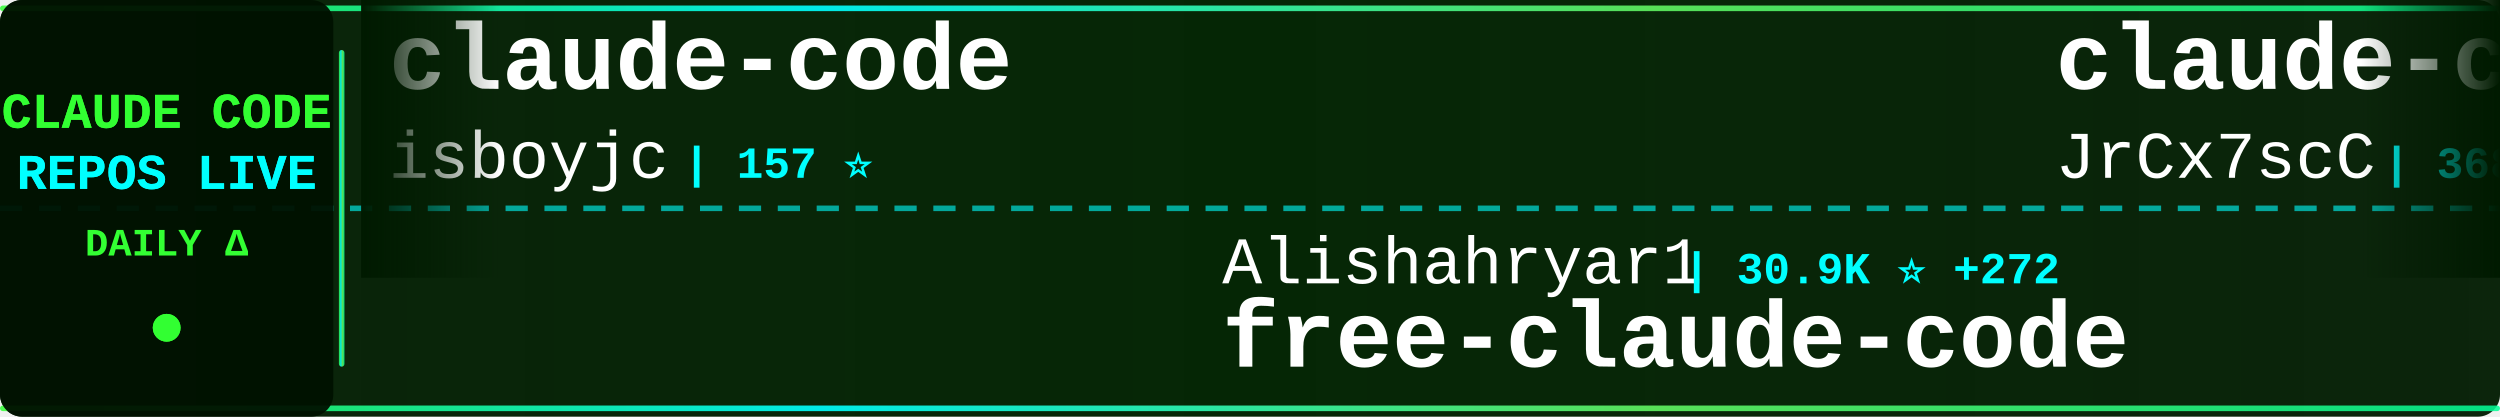
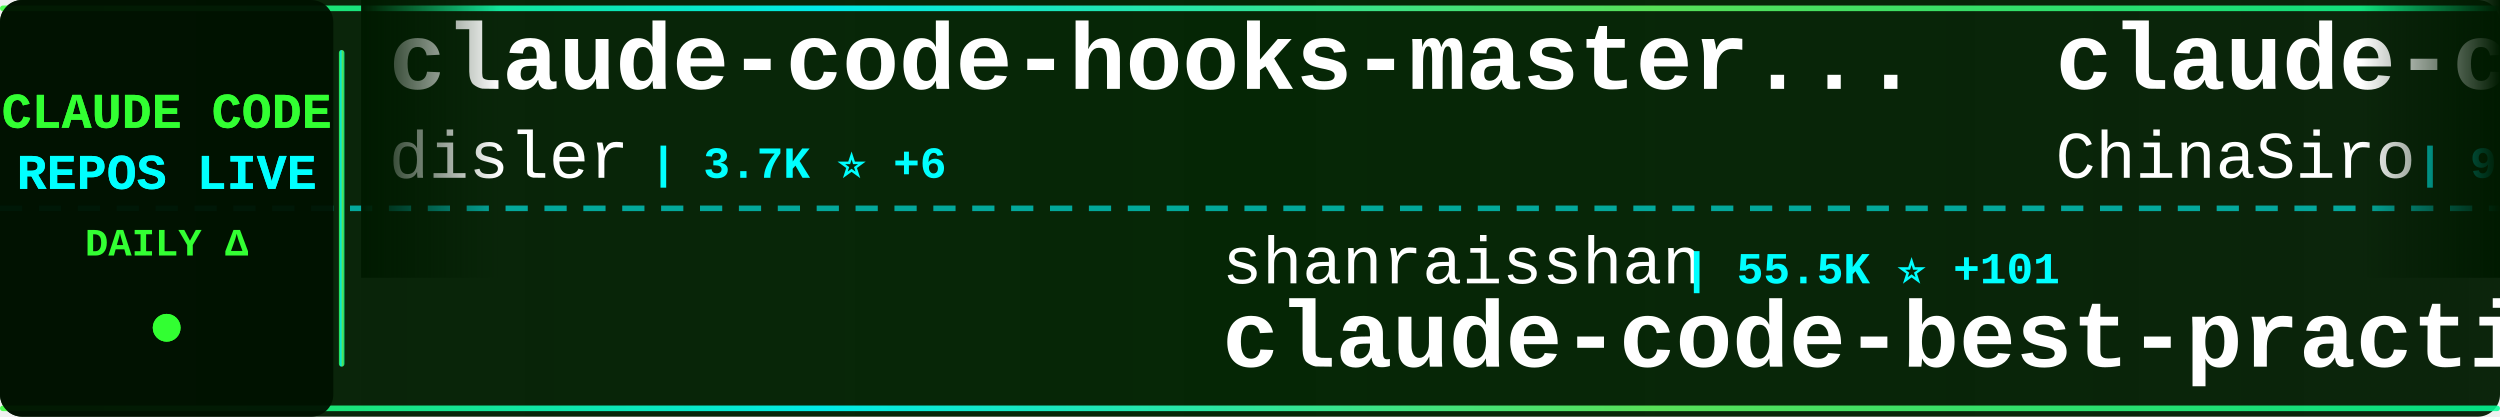
<svg xmlns="http://www.w3.org/2000/svg" width="900" height="150">
  <defs>
    <linearGradient id="tickerBg" x1="0%" y1="0%" x2="100%" y2="0%">
      <stop offset="0%" style="stop-color:#001a00;stop-opacity:0.95" />
      <stop offset="50%" style="stop-color:#002200;stop-opacity:0.98" />
      <stop offset="100%" style="stop-color:#001a00;stop-opacity:0.95" />
    </linearGradient>
    <linearGradient id="borderGrad" x1="0%" y1="0%" x2="100%" y2="0%">
      <stop offset="0%" style="stop-color:#33ff33;stop-opacity:0.85">
        <animate attributeName="stop-opacity" values="0.85;1;0.85" dur="2s" repeatCount="indefinite" />
      </stop>
      <stop offset="33%" style="stop-color:#00ffff;stop-opacity:0.9">
        <animate attributeName="stop-opacity" values="0.9;1;0.9" dur="2.2s" repeatCount="indefinite" />
      </stop>
      <stop offset="66%" style="stop-color:#66ff66;stop-opacity:0.85">
        <animate attributeName="stop-opacity" values="0.85;1;0.85" dur="1.8s" repeatCount="indefinite" />
      </stop>
      <stop offset="100%" style="stop-color:#00ff99;stop-opacity:0.85">
        <animate attributeName="stop-opacity" values="0.85;1;0.85" dur="2s" repeatCount="indefinite" />
      </stop>
    </linearGradient>
    <filter id="textGlow">
      <feGaussianBlur stdDeviation="0.1" result="coloredBlur" />
      <feMerge>
        <feMergeNode in="coloredBlur" />
        <feMergeNode in="SourceGraphic" />
      </feMerge>
    </filter>
    <filter id="metricGlow">
      <feGaussianBlur stdDeviation="0.2" result="coloredBlur" />
      <feMerge>
        <feMergeNode in="coloredBlur" />
        <feMergeNode in="SourceGraphic" />
      </feMerge>
    </filter>
    <linearGradient id="leftFade" x1="0%" y1="0%" x2="100%" y2="0%">
      <stop offset="0%" style="stop-color:#001a00;stop-opacity:1" />
      <stop offset="100%" style="stop-color:#001a00;stop-opacity:0" />
    </linearGradient>
    <linearGradient id="rightFade" x1="0%" y1="0%" x2="100%" y2="0%">
      <stop offset="0%" style="stop-color:#001a00;stop-opacity:0" />
      <stop offset="100%" style="stop-color:#001a00;stop-opacity:1" />
    </linearGradient>
  </defs>
  <rect width="900" height="150" fill="url(#tickerBg)" rx="8" />
  <rect x="0" y="2" width="900" height="2" fill="url(#borderGrad)" rx="1" />
  <rect x="0" y="146" width="900" height="2" fill="url(#borderGrad)" rx="1" />
  <line x1="0" y1="75" x2="900" y2="75" stroke="#00ffff" stroke-width="2" stroke-dasharray="8 6" opacity="0.6" />
  <rect x="0" y="0" width="120" height="150" fill="#001100" opacity="0.95" rx="8" />
  <text x="60" y="46" font-family="'Courier New', monospace" font-size="18" font-weight="bold" fill="#33ff33" text-anchor="middle" filter="url(#textGlow)">
    CLAUDE CODE
  </text>
  <text x="60" y="68" font-family="'Courier New', monospace" font-size="18" font-weight="bold" fill="#00ffff" text-anchor="middle" filter="url(#textGlow)">
    REPOS LIVE
  </text>
  <text x="60" y="92" font-family="'Courier New', monospace" font-size="14" font-weight="bold" fill="#33ff33" text-anchor="middle">
    DAILY Δ
  </text>
  <circle cx="60" cy="118" r="5" fill="#33ff33" filter="url(#metricGlow)">
    <animate attributeName="r" values="4;6;4" dur="1.5s" repeatCount="indefinite" />
    <animate attributeName="opacity" values="0.6;1;0.6" dur="1.5s" repeatCount="indefinite" />
  </circle>
  <rect x="122" y="18" width="2" height="114" fill="url(#borderGrad)" rx="1" />
  <clipPath id="tickerClip">
    <rect x="130" y="0" width="770" height="150" />
  </clipPath>
  <g clip-path="url(#tickerClip)">
    <g id="tickerItems">
      <animateTransform attributeName="transform" attributeType="XML" type="translate" from="0 0" to="-3000 0" dur="54s" repeatCount="indefinite" />
      <g transform="translate(0, 0)">
-         <text x="140" y="32" font-family="'Courier New', monospace" font-size="34" font-weight="bold" fill="#ffffff">claude-code</text>
-         <text x="140" y="64" font-family="'Courier New', monospace" font-size="24" font-weight="normal" fill="#ffffff" opacity="1.0">isboyjc</text>
-         <text x="246" y="64" font-family="'Courier New', monospace" font-size="16" font-weight="bold" fill="#00ffff"> | 157 ⭐</text>
+         <text x="140" y="32" font-family="'Courier New', monospace" font-size="34" font-weight="bold" fill="#ffffff">claude-code-hooks-master...</text>
+         <text x="140" y="64" font-family="'Courier New', monospace" font-size="24" font-weight="normal" fill="#ffffff" opacity="1.0">disler</text>
+         <text x="234" y="64" font-family="'Courier New', monospace" font-size="16" font-weight="bold" fill="#00ffff"> | 3.7K ⭐ +6</text>
      </g>
      <g transform="translate(300, 0)">
-         <text x="140" y="102" font-family="'Courier New', monospace" font-size="24" font-weight="normal" fill="#ffffff" opacity="1.0">Alishahryar1</text>
-         <text x="306" y="102" font-family="'Courier New', monospace" font-size="16" font-weight="bold" fill="#00ffff"> | 30.9K ⭐ +272</text>
-         <text x="140" y="132" font-family="'Courier New', monospace" font-size="34" font-weight="bold" fill="#ffffff">free-claude-code</text>
+         <text x="140" y="102" font-family="'Courier New', monospace" font-size="24" font-weight="normal" fill="#ffffff" opacity="1.0">shanraisshan</text>
+         <text x="306" y="102" font-family="'Courier New', monospace" font-size="16" font-weight="bold" fill="#00ffff"> | 55.5K ⭐ +101</text>
+         <text x="140" y="132" font-family="'Courier New', monospace" font-size="34" font-weight="bold" fill="#ffffff">claude-code-best-practic...</text>
      </g>
      <g transform="translate(600, 0)">
-         <text x="140" y="32" font-family="'Courier New', monospace" font-size="34" font-weight="bold" fill="#ffffff">claude-code-source</text>
-         <text x="140" y="64" font-family="'Courier New', monospace" font-size="24" font-weight="normal" fill="#ffffff" opacity="1.0">JrCx7scC</text>
-         <text x="258" y="64" font-family="'Courier New', monospace" font-size="16" font-weight="bold" fill="#00ffff"> | 368 ⭐</text>
+         <text x="140" y="32" font-family="'Courier New', monospace" font-size="34" font-weight="bold" fill="#ffffff">claude-code-sourcemap</text>
+         <text x="140" y="64" font-family="'Courier New', monospace" font-size="24" font-weight="normal" fill="#ffffff" opacity="1.0">ChinaSiro</text>
+         <text x="270" y="64" font-family="'Courier New', monospace" font-size="16" font-weight="bold" fill="#00ffff"> | 9.3K ⭐ +6</text>
      </g>
      <g transform="translate(900, 0)">
-         <text x="140" y="102" font-family="'Courier New', monospace" font-size="24" font-weight="normal" fill="#ffffff" opacity="1.0">snarktank</text>
-         <text x="270" y="102" font-family="'Courier New', monospace" font-size="16" font-weight="bold" fill="#00ffff"> | 19.8K ⭐ +26</text>
-         <text x="140" y="132" font-family="'Courier New', monospace" font-size="34" font-weight="bold" fill="#ffffff">ralph</text>
+         <text x="140" y="102" font-family="'Courier New', monospace" font-size="24" font-weight="normal" fill="#ffffff" opacity="1.0">AprilNEA</text>
+         <text x="258" y="102" font-family="'Courier New', monospace" font-size="16" font-weight="bold" fill="#00ffff"> | 384 ⭐</text>
+         <text x="140" y="132" font-family="'Courier New', monospace" font-size="34" font-weight="bold" fill="#ffffff">claude-code-source</text>
      </g>
      <g transform="translate(1200, 0)">
-         <text x="140" y="32" font-family="'Courier New', monospace" font-size="34" font-weight="bold" fill="#ffffff">claude-code-spec-workflo...</text>
-         <text x="140" y="64" font-family="'Courier New', monospace" font-size="24" font-weight="normal" fill="#ffffff" opacity="1.0">Pimzino</text>
-         <text x="246" y="64" font-family="'Courier New', monospace" font-size="16" font-weight="bold" fill="#00ffff"> | 3.8K ⭐ +2</text>
+         <text x="140" y="32" font-family="'Courier New', monospace" font-size="34" font-weight="bold" fill="#ffffff">claude-code-reverse</text>
+         <text x="140" y="64" font-family="'Courier New', monospace" font-size="24" font-weight="normal" fill="#ffffff" opacity="1.0">Yuyz0112</text>
+         <text x="258" y="64" font-family="'Courier New', monospace" font-size="16" font-weight="bold" fill="#00ffff"> | 2.4K ⭐ +1</text>
      </g>
      <g transform="translate(1500, 0)">
-         <text x="140" y="102" font-family="'Courier New', monospace" font-size="24" font-weight="normal" fill="#ffffff" opacity="1.0">freestylefly</text>
-         <text x="306" y="102" font-family="'Courier New', monospace" font-size="16" font-weight="bold" fill="#00ffff"> | 125 ⭐</text>
-         <text x="140" y="132" font-family="'Courier New', monospace" font-size="34" font-weight="bold" fill="#ffffff">claude-code</text>
+         <text x="140" y="102" font-family="'Courier New', monospace" font-size="24" font-weight="normal" fill="#ffffff" opacity="1.0">jeremylongshore</text>
+         <text x="342" y="102" font-family="'Courier New', monospace" font-size="16" font-weight="bold" fill="#00ffff"> | 2.3K ⭐ +5</text>
+         <text x="140" y="132" font-family="'Courier New', monospace" font-size="34" font-weight="bold" fill="#ffffff">claude-code-plugins-plus...</text>
      </g>
      <g transform="translate(1800, 0)">
-         <text x="140" y="32" font-family="'Courier New', monospace" font-size="34" font-weight="bold" fill="#ffffff">Claude-code</text>
-         <text x="140" y="64" font-family="'Courier New', monospace" font-size="24" font-weight="normal" fill="#ffffff" opacity="1.0">zstmfhy</text>
-         <text x="246" y="64" font-family="'Courier New', monospace" font-size="16" font-weight="bold" fill="#00ffff"> | 190 ⭐</text>
+         <text x="140" y="32" font-family="'Courier New', monospace" font-size="34" font-weight="bold" fill="#ffffff">claude-code-security-rev...</text>
+         <text x="140" y="64" font-family="'Courier New', monospace" font-size="24" font-weight="normal" fill="#ffffff" opacity="1.0">anthropics</text>
+         <text x="282" y="64" font-family="'Courier New', monospace" font-size="16" font-weight="bold" fill="#00ffff"> | 4.9K ⭐ +14</text>
      </g>
      <g transform="translate(2100, 0)">
-         <text x="140" y="102" font-family="'Courier New', monospace" font-size="24" font-weight="normal" fill="#ffffff" opacity="1.0">andrew-kramer-inno</text>
-         <text x="378" y="102" font-family="'Courier New', monospace" font-size="16" font-weight="bold" fill="#00ffff"> | 590 ⭐ +1</text>
-         <text x="140" y="132" font-family="'Courier New', monospace" font-size="34" font-weight="bold" fill="#ffffff">claude-code-source-build</text>
+         <text x="140" y="102" font-family="'Courier New', monospace" font-size="24" font-weight="normal" fill="#ffffff" opacity="1.0">Windy3f3f3f3f</text>
+         <text x="318" y="102" font-family="'Courier New', monospace" font-size="16" font-weight="bold" fill="#00ffff"> | 1.3K ⭐ +4</text>
+         <text x="140" y="132" font-family="'Courier New', monospace" font-size="34" font-weight="bold" fill="#ffffff">claude-code-from-scratch</text>
      </g>
      <g transform="translate(2400, 0)">
-         <text x="140" y="32" font-family="'Courier New', monospace" font-size="34" font-weight="bold" fill="#ffffff">claude-skills</text>
-         <text x="140" y="64" font-family="'Courier New', monospace" font-size="24" font-weight="normal" fill="#ffffff" opacity="1.0">alirezarezvani</text>
-         <text x="330" y="64" font-family="'Courier New', monospace" font-size="16" font-weight="bold" fill="#00ffff"> | 16.6K ⭐ +91</text>
+         <text x="140" y="32" font-family="'Courier New', monospace" font-size="34" font-weight="bold" fill="#ffffff">Open-ClaudeCode</text>
+         <text x="140" y="64" font-family="'Courier New', monospace" font-size="24" font-weight="normal" fill="#ffffff" opacity="1.0">LING71671</text>
+         <text x="270" y="64" font-family="'Courier New', monospace" font-size="16" font-weight="bold" fill="#00ffff"> | 869 ⭐ +1</text>
      </g>
      <g transform="translate(2700, 0)">
-         <text x="140" y="102" font-family="'Courier New', monospace" font-size="24" font-weight="normal" fill="#ffffff" opacity="1.0">darcyegb</text>
-         <text x="258" y="102" font-family="'Courier New', monospace" font-size="16" font-weight="bold" fill="#00ffff"> | 707 ⭐ +3</text>
-         <text x="140" y="132" font-family="'Courier New', monospace" font-size="34" font-weight="bold" fill="#ffffff">ClaudeCodeAgents</text>
+         <text x="140" y="102" font-family="'Courier New', monospace" font-size="24" font-weight="normal" fill="#ffffff" opacity="1.0">https-deeplearning-ai</text>
+         <text x="414" y="102" font-family="'Courier New', monospace" font-size="16" font-weight="bold" fill="#00ffff"> | 522 ⭐ +1</text>
+         <text x="140" y="132" font-family="'Courier New', monospace" font-size="34" font-weight="bold" fill="#ffffff">sc-claude-code-files</text>
      </g>
      <g transform="translate(3000, 0)">
-         <text x="140" y="32" font-family="'Courier New', monospace" font-size="34" font-weight="bold" fill="#ffffff">claude-code</text>
-         <text x="140" y="64" font-family="'Courier New', monospace" font-size="24" font-weight="normal" fill="#ffffff" opacity="1.0">isboyjc</text>
-         <text x="246" y="64" font-family="'Courier New', monospace" font-size="16" font-weight="bold" fill="#00ffff"> | 157 ⭐</text>
+         <text x="140" y="32" font-family="'Courier New', monospace" font-size="34" font-weight="bold" fill="#ffffff">claude-code-hooks-master...</text>
+         <text x="140" y="64" font-family="'Courier New', monospace" font-size="24" font-weight="normal" fill="#ffffff" opacity="1.0">disler</text>
+         <text x="234" y="64" font-family="'Courier New', monospace" font-size="16" font-weight="bold" fill="#00ffff"> | 3.7K ⭐ +6</text>
      </g>
      <g transform="translate(3300, 0)">
-         <text x="140" y="102" font-family="'Courier New', monospace" font-size="24" font-weight="normal" fill="#ffffff" opacity="1.0">Alishahryar1</text>
-         <text x="306" y="102" font-family="'Courier New', monospace" font-size="16" font-weight="bold" fill="#00ffff"> | 30.9K ⭐ +272</text>
-         <text x="140" y="132" font-family="'Courier New', monospace" font-size="34" font-weight="bold" fill="#ffffff">free-claude-code</text>
+         <text x="140" y="102" font-family="'Courier New', monospace" font-size="24" font-weight="normal" fill="#ffffff" opacity="1.0">shanraisshan</text>
+         <text x="306" y="102" font-family="'Courier New', monospace" font-size="16" font-weight="bold" fill="#00ffff"> | 55.5K ⭐ +101</text>
+         <text x="140" y="132" font-family="'Courier New', monospace" font-size="34" font-weight="bold" fill="#ffffff">claude-code-best-practic...</text>
      </g>
      <g transform="translate(3600, 0)">
-         <text x="140" y="32" font-family="'Courier New', monospace" font-size="34" font-weight="bold" fill="#ffffff">claude-code-source</text>
-         <text x="140" y="64" font-family="'Courier New', monospace" font-size="24" font-weight="normal" fill="#ffffff" opacity="1.0">JrCx7scC</text>
-         <text x="258" y="64" font-family="'Courier New', monospace" font-size="16" font-weight="bold" fill="#00ffff"> | 368 ⭐</text>
+         <text x="140" y="32" font-family="'Courier New', monospace" font-size="34" font-weight="bold" fill="#ffffff">claude-code-sourcemap</text>
+         <text x="140" y="64" font-family="'Courier New', monospace" font-size="24" font-weight="normal" fill="#ffffff" opacity="1.0">ChinaSiro</text>
+         <text x="270" y="64" font-family="'Courier New', monospace" font-size="16" font-weight="bold" fill="#00ffff"> | 9.3K ⭐ +6</text>
      </g>
      <g transform="translate(3900, 0)">
-         <text x="140" y="102" font-family="'Courier New', monospace" font-size="24" font-weight="normal" fill="#ffffff" opacity="1.0">snarktank</text>
-         <text x="270" y="102" font-family="'Courier New', monospace" font-size="16" font-weight="bold" fill="#00ffff"> | 19.8K ⭐ +26</text>
-         <text x="140" y="132" font-family="'Courier New', monospace" font-size="34" font-weight="bold" fill="#ffffff">ralph</text>
+         <text x="140" y="102" font-family="'Courier New', monospace" font-size="24" font-weight="normal" fill="#ffffff" opacity="1.0">AprilNEA</text>
+         <text x="258" y="102" font-family="'Courier New', monospace" font-size="16" font-weight="bold" fill="#00ffff"> | 384 ⭐</text>
+         <text x="140" y="132" font-family="'Courier New', monospace" font-size="34" font-weight="bold" fill="#ffffff">claude-code-source</text>
      </g>
    </g>
  </g>
  <rect x="130" y="0" width="50" height="100" fill="url(#leftFade)" />
  <rect x="850" y="0" width="50" height="100" fill="url(#rightFade)" />
</svg>
